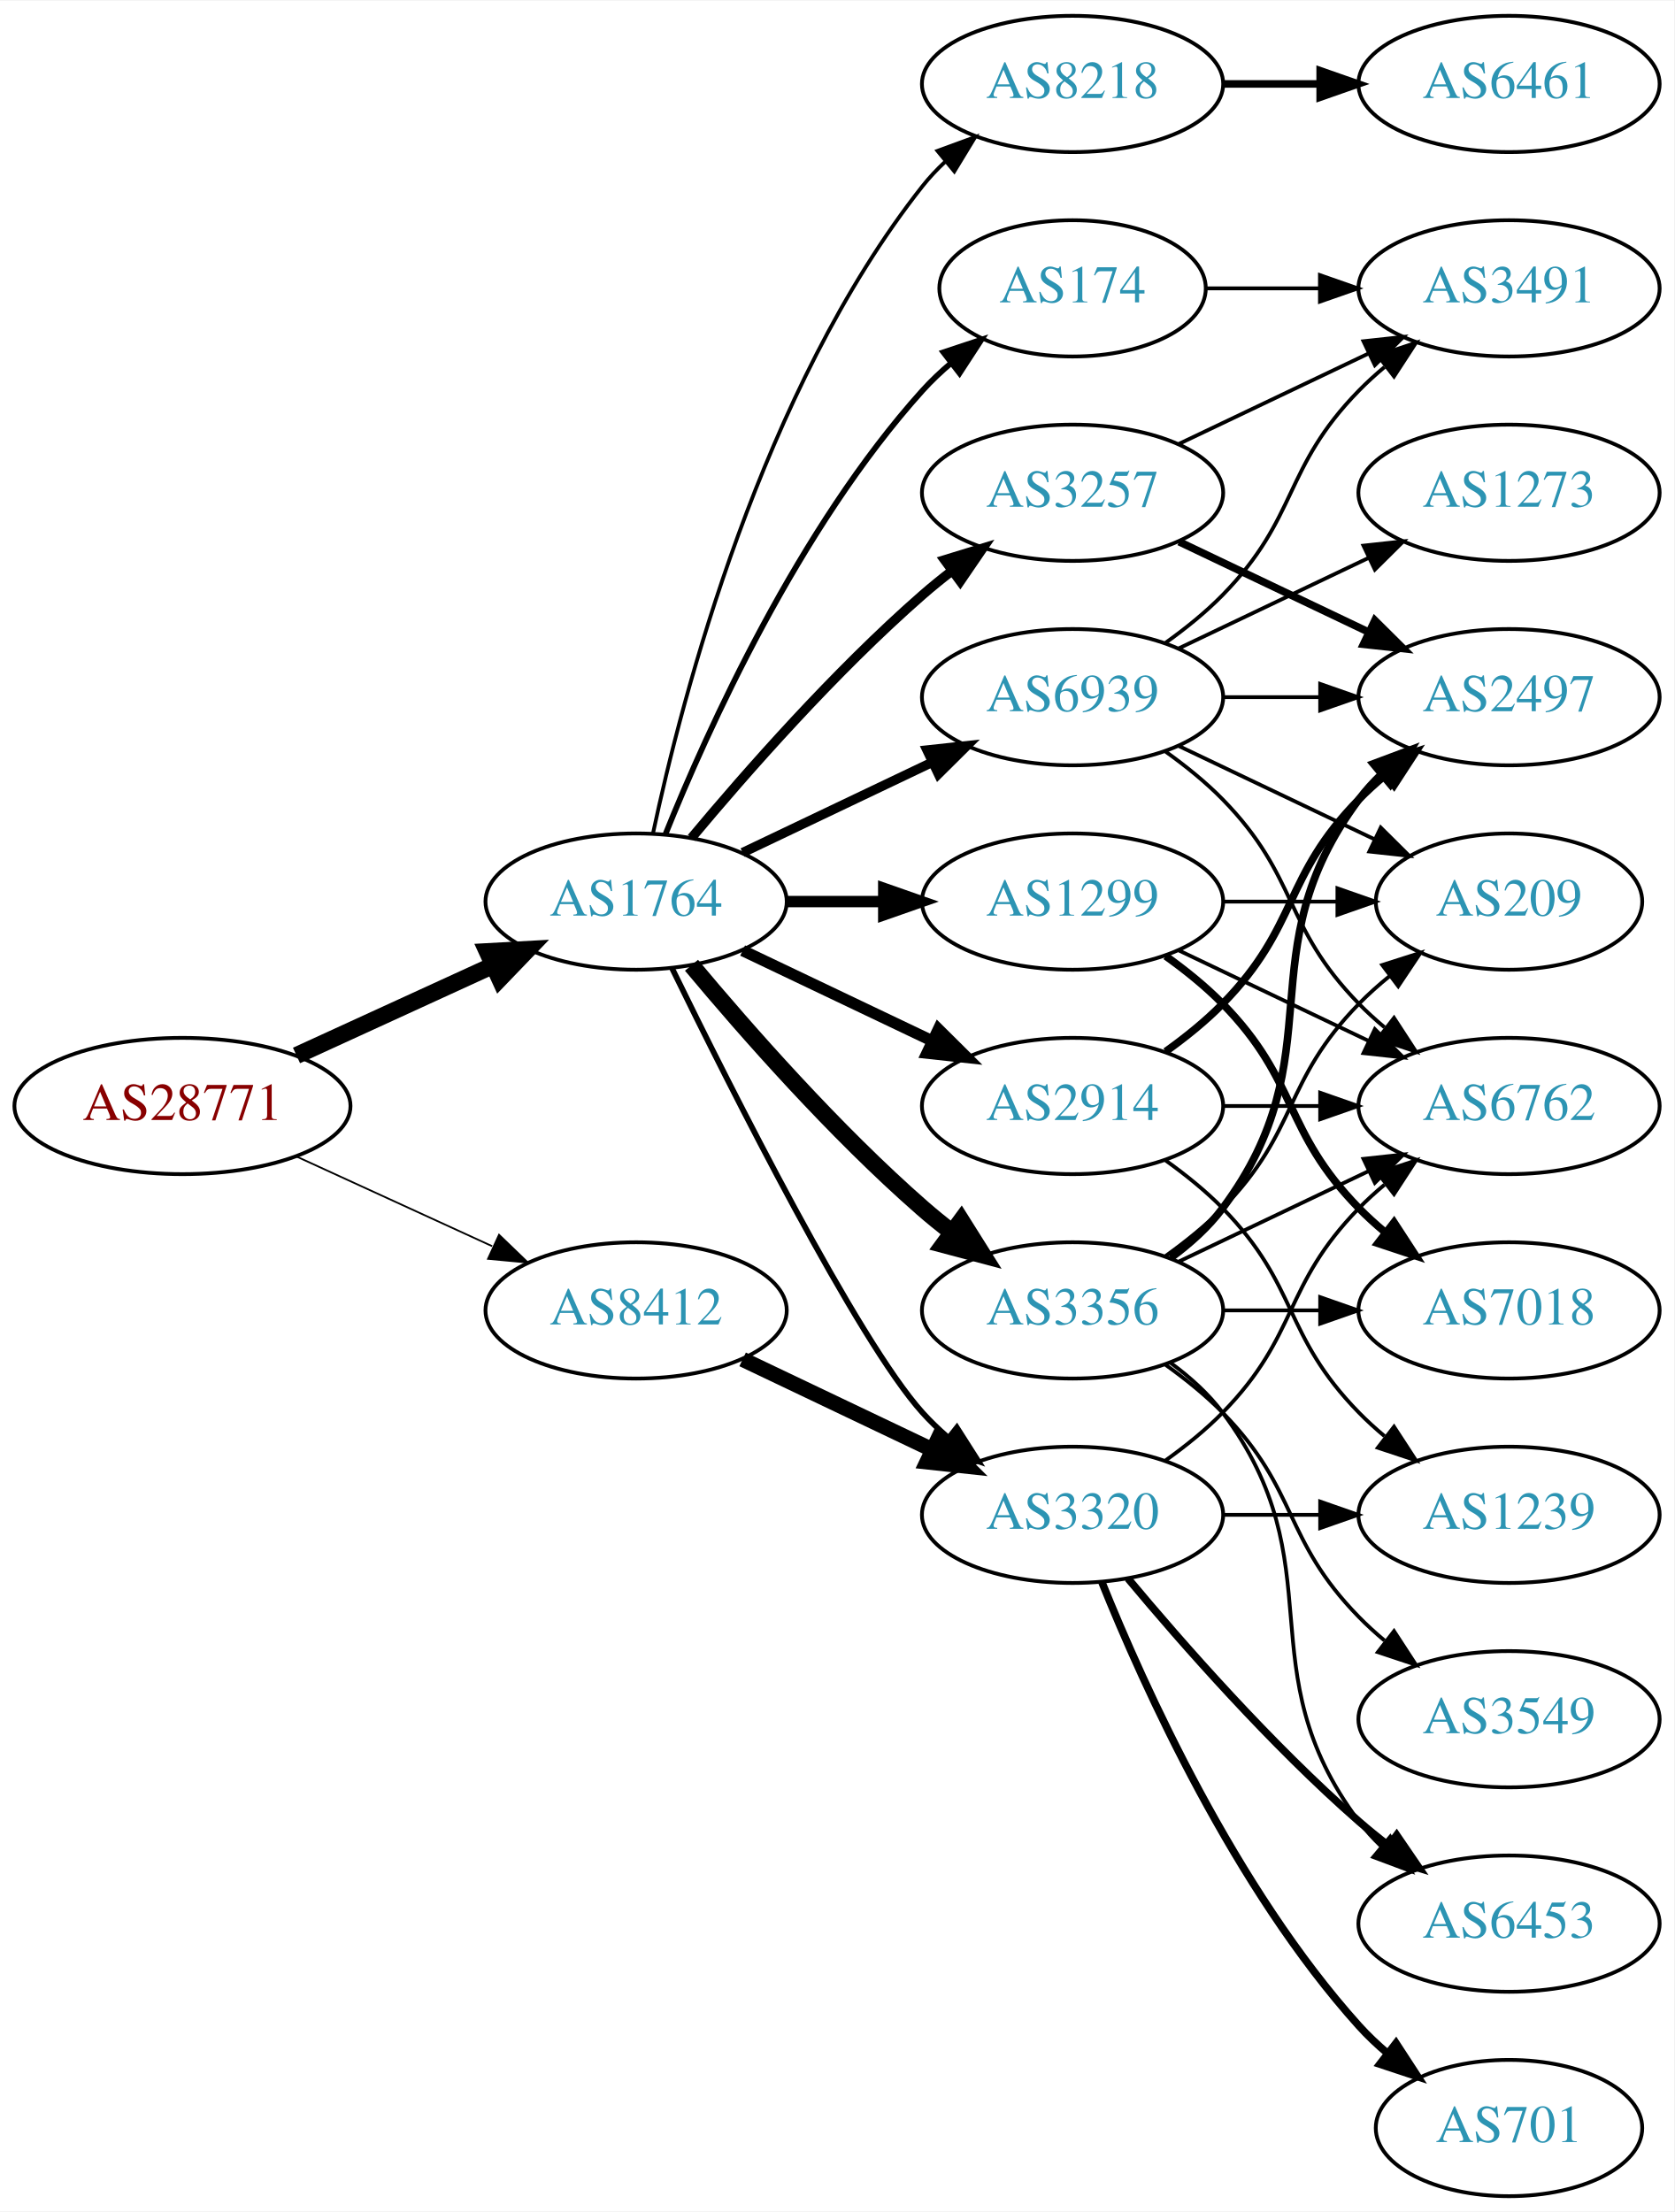
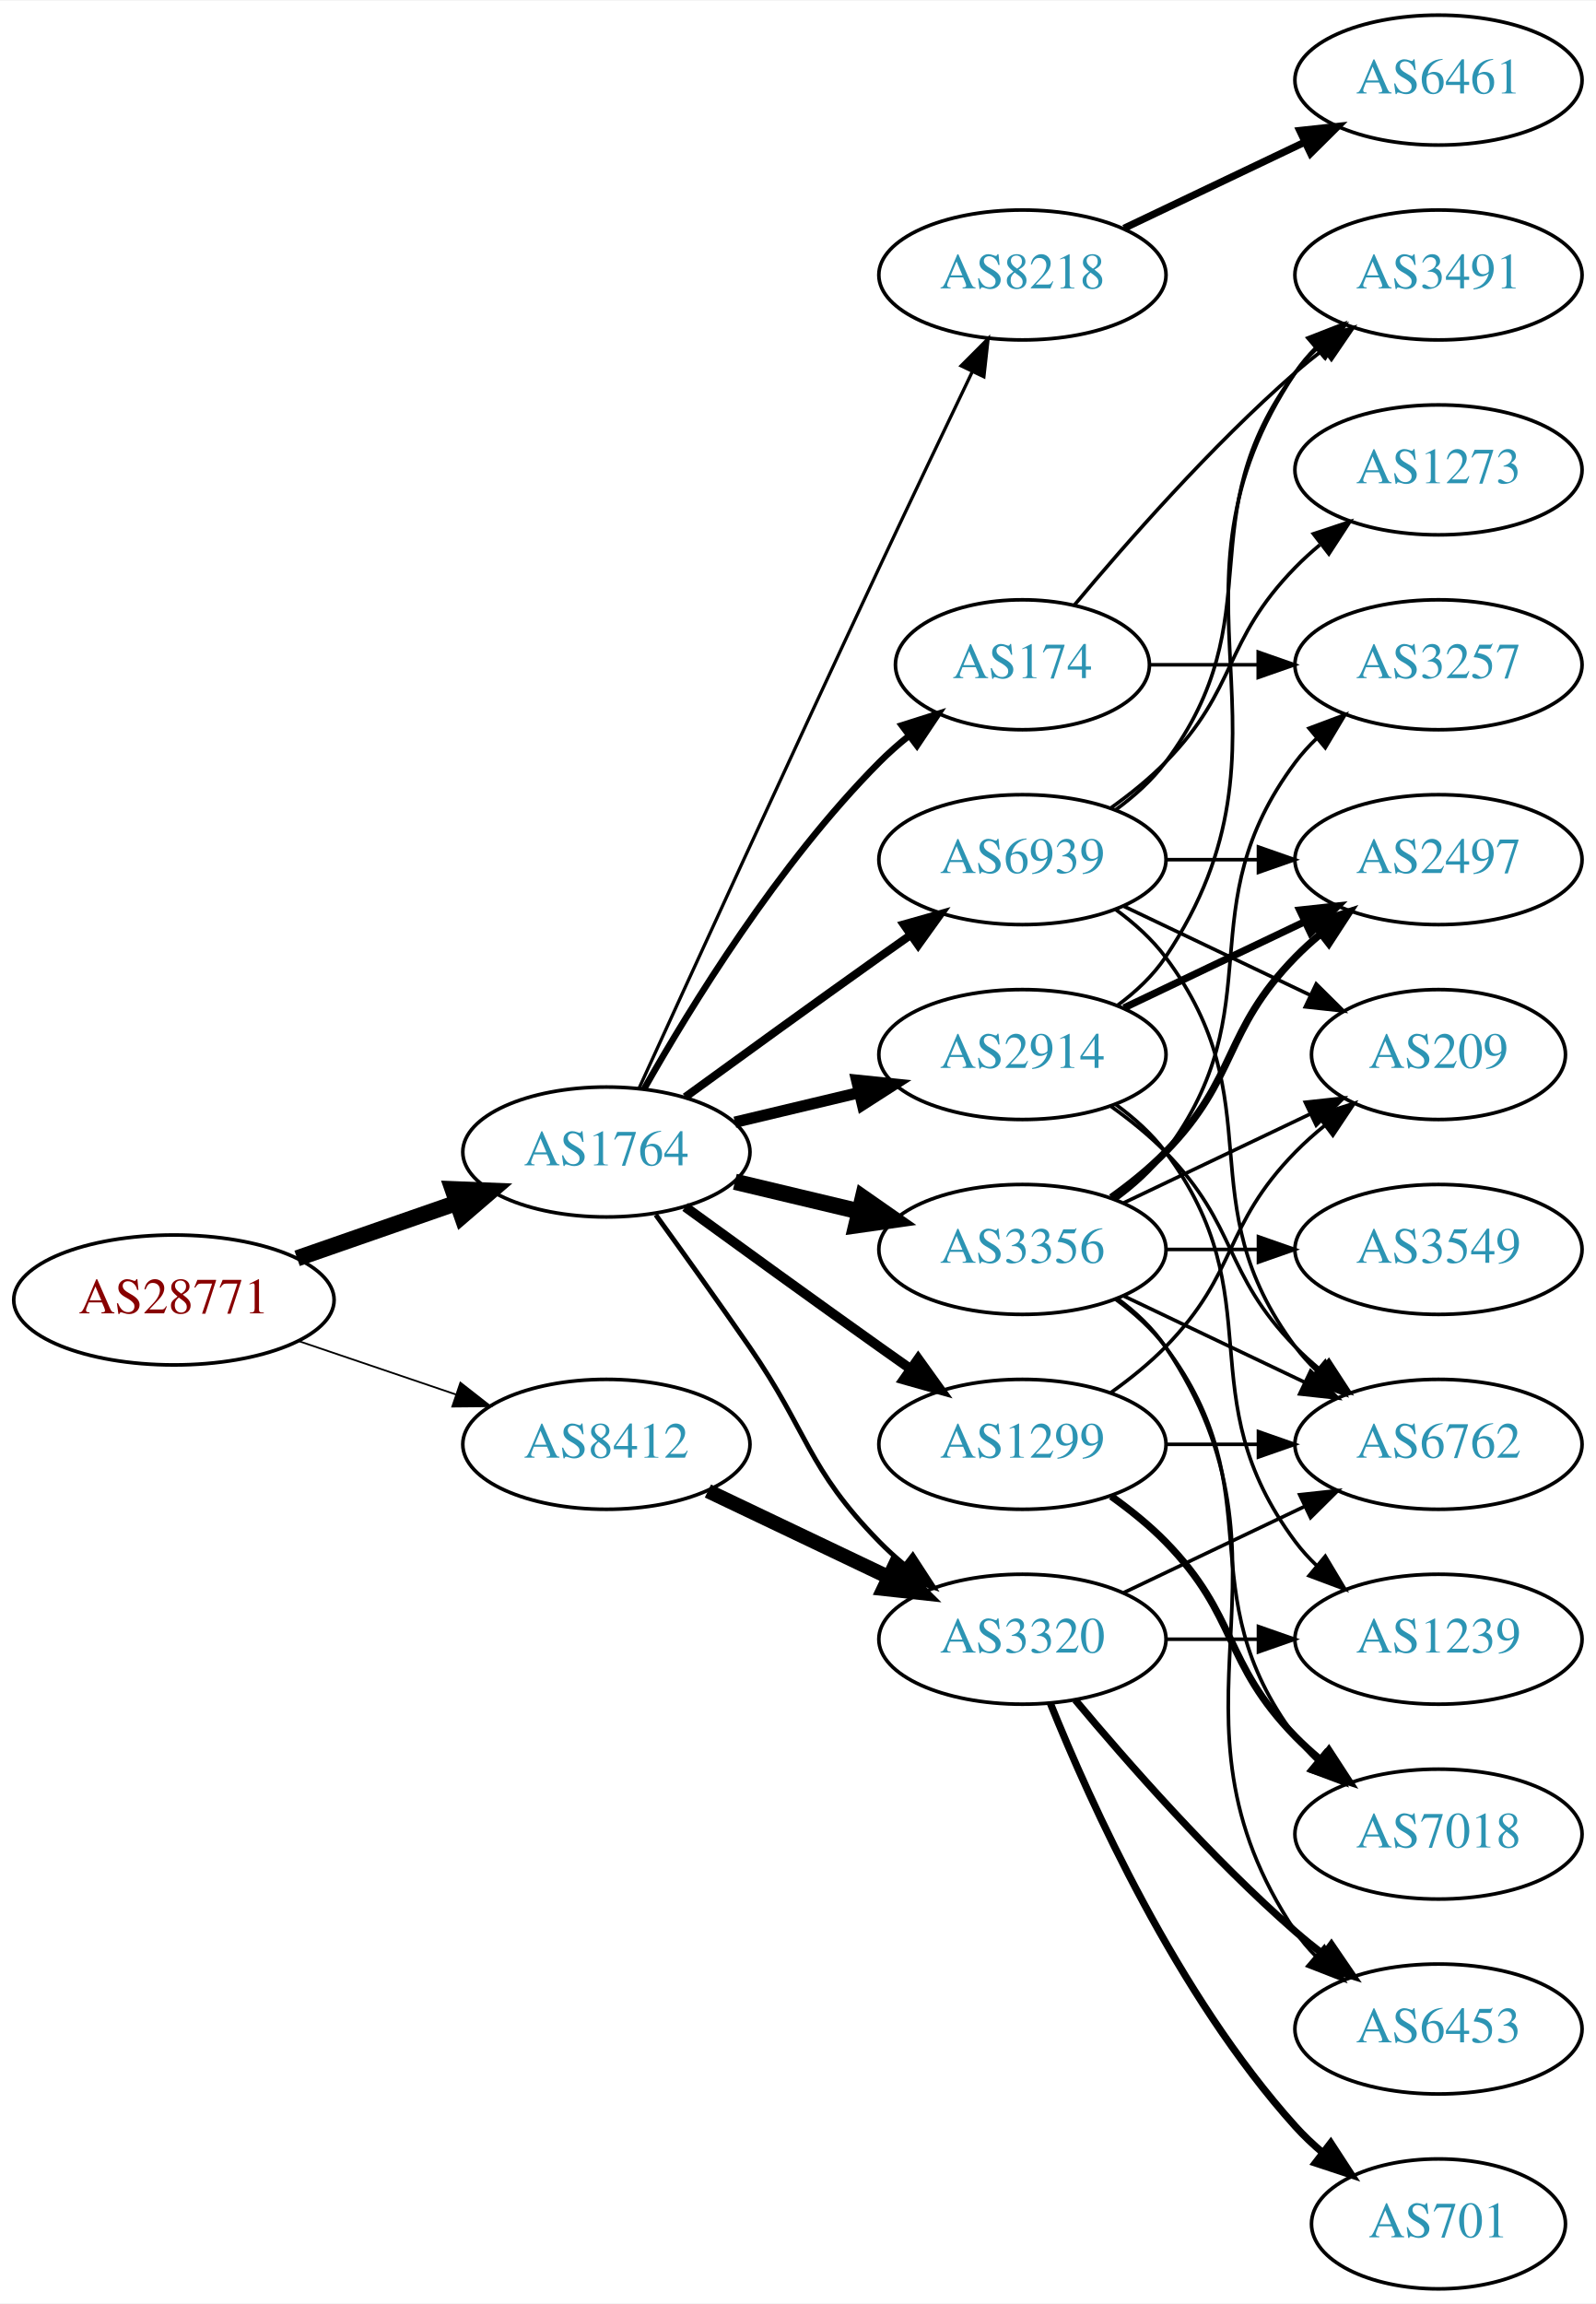
- <svg xmlns="http://www.w3.org/2000/svg" xmlns:xlink="http://www.w3.org/1999/xlink" width="442pt" height="584pt" viewBox="0.00 0.00 442.27 584.00">
-   <g id="graph0" class="graph" transform="scale(1 1) rotate(0) translate(4 580)">
-     <polygon fill="white" stroke="none" points="-4,4 -4,-580 438.271,-580 438.271,4 -4,4" />
+ <svg xmlns="http://www.w3.org/2000/svg" xmlns:xlink="http://www.w3.org/1999/xlink" width="442pt" height="638pt" viewBox="0.00 0.00 442.27 638.00">
+   <g id="graph0" class="graph" transform="scale(1 1) rotate(0) translate(4 634)">
+     <polygon fill="white" stroke="none" points="-4,4 -4,-634 438.271,-634 438.271,4 -4,4" />
    <g id="node1" class="node">
      <g id="a_node1">
        <a xlink:href="/asn/28771" xlink:title="AS28771 ~ [street address]: Postfach 1 [AT]">
-           <ellipse fill="#ffffff" stroke="black" cx="44.196" cy="-288" rx="44.393" ry="18" />
-           <text text-anchor="middle" x="44.196" y="-284.3" font-family="Times,serif" font-size="14.00" fill="#880000">AS28771</text>
+           <ellipse fill="#ffffff" stroke="black" cx="44.196" cy="-274" rx="44.393" ry="18" />
+           <text text-anchor="middle" x="44.196" y="-270.3" font-family="Times,serif" font-size="14.00" fill="#880000">AS28771</text>
        </a>
      </g>
    </g>
    <g id="node2" class="node">
      <g id="a_node2">
        <a xlink:href="/asn/1764" xlink:title="AS1764 ~ NEXTLAYER-AS [AT]">
-           <ellipse fill="#ffffff" stroke="black" cx="164.039" cy="-342" rx="39.794" ry="18" />
-           <text text-anchor="middle" x="164.039" y="-338.3" font-family="Times,serif" font-size="14.00" fill="#2c94b3">AS1764</text>
+           <ellipse fill="#ffffff" stroke="black" cx="164.039" cy="-315" rx="39.794" ry="18" />
+           <text text-anchor="middle" x="164.039" y="-311.3" font-family="Times,serif" font-size="14.00" fill="#2c94b3">AS1764</text>
        </a>
      </g>
    </g>
    <g id="edge1" class="edge">
-       <path fill="none" stroke="black" stroke-width="4.5" d="M74.326,-301.348C89.937,-308.502 109.335,-317.391 126.007,-325.03" />
-       <polygon fill="black" stroke="black" stroke-width="4.5" points="124.727,-328.775 135.459,-329.362 128.008,-321.616 124.727,-328.775" />
+       <path fill="none" stroke="black" stroke-width="4.5" d="M78.335,-285.53C92.053,-290.302 108.092,-295.883 122.502,-300.896" />
+       <polygon fill="black" stroke="black" stroke-width="4.5" points="121.43,-304.692 132.168,-304.26 124.018,-297.255 121.43,-304.692" />
    </g>
    <g id="node3" class="node">
      <g id="a_node3">
        <a xlink:href="/asn/8412" xlink:title="AS8412 ~ Rennweg 97-99 [AT]">
          <ellipse fill="#ffffff" stroke="black" cx="164.039" cy="-234" rx="39.794" ry="18" />
          <text text-anchor="middle" x="164.039" y="-230.3" font-family="Times,serif" font-size="14.00" fill="#2c94b3">AS8412</text>
        </a>
      </g>
    </g>
    <g id="edge2" class="edge">
-       <path fill="none" stroke="black" stroke-width="0.462" d="M74.326,-274.652C89.937,-267.498 109.335,-258.609 126.007,-250.97" />
-       <polygon fill="black" stroke="black" stroke-width="0.462" points="127.826,-253.986 135.459,-246.638 124.91,-247.622 127.826,-253.986" />
+       <path fill="none" stroke="black" stroke-width="0.486" d="M78.65,-262.645C92.251,-258.028 108.093,-252.651 122.354,-247.81" />
+       <polygon fill="black" stroke="black" stroke-width="0.486" points="123.583,-251.089 131.928,-244.56 121.333,-244.46 123.583,-251.089" />
    </g>
    <g id="node4" class="node">
      <g id="a_node4">
+         <a xlink:href="/asn/2914" xlink:title="AS2914 ~ NTT America, Inc. [US]">
+           <ellipse fill="#ffffff" stroke="black" cx="279.332" cy="-342" rx="39.794" ry="18" />
+           <text text-anchor="middle" x="279.332" y="-338.3" font-family="Times,serif" font-size="14.00" fill="#2c94b3">AS2914</text>
+         </a>
+       </g>
+     </g>
+     <g id="edge3" class="edge">
+       <path fill="none" stroke="black" stroke-width="3.15" d="M199.646,-323.248C210.517,-325.838 222.671,-328.735 234.114,-331.462" />
+       <polygon fill="black" stroke="black" stroke-width="3.15" points="233.397,-334.889 243.936,-333.803 235.02,-328.08 233.397,-334.889" />
+     </g>
+     <g id="node5" class="node">
+       <g id="a_node5">
+         <a xlink:href="/asn/3356" xlink:title="AS3356 ~ Level 3 Parent, LLC [US]">
+           <ellipse fill="#ffffff" stroke="black" cx="279.332" cy="-288" rx="39.794" ry="18" />
+           <text text-anchor="middle" x="279.332" y="-284.3" font-family="Times,serif" font-size="14.00" fill="#2c94b3">AS3356</text>
+         </a>
+       </g>
+     </g>
+     <g id="edge4" class="edge">
+       <path fill="none" stroke="black" stroke-width="4.5" d="M199.646,-306.752C210.517,-304.162 222.671,-301.265 234.114,-298.538" />
+       <polygon fill="black" stroke="black" stroke-width="4.5" points="235.122,-302.346 243.936,-296.197 233.296,-294.685 235.122,-302.346" />
+     </g>
+     <g id="node6" class="node">
+       <g id="a_node6">
+         <a xlink:href="/asn/174" xlink:title="AS174 ~ Cogent Communications [US]">
+           <ellipse fill="#ffffff" stroke="black" cx="279.332" cy="-450" rx="35.194" ry="18" />
+           <text text-anchor="middle" x="279.332" y="-446.3" font-family="Times,serif" font-size="14.00" fill="#2c94b3">AS174</text>
+         </a>
+       </g>
+     </g>
+     <g id="edge5" class="edge">
+       <path fill="none" stroke="black" stroke-width="1.8" d="M174.498,-332.49C187.28,-355.096 211.712,-394.886 239.685,-423 242.185,-425.513 244.946,-427.949 247.807,-430.261" />
+       <polygon fill="black" stroke="black" stroke-width="1.8" points="245.905,-433.21 256.004,-436.413 250.108,-427.611 245.905,-433.21" />
+     </g>
+     <g id="node7" class="node">
+       <g id="a_node7">
+         <a xlink:href="/asn/1299" xlink:title="AS1299 ~ Telia Carrier [EU]">
+           <ellipse fill="#ffffff" stroke="black" cx="279.332" cy="-234" rx="39.794" ry="18" />
+           <text text-anchor="middle" x="279.332" y="-230.3" font-family="Times,serif" font-size="14.00" fill="#2c94b3">AS1299</text>
+         </a>
+       </g>
+     </g>
+     <g id="edge6" class="edge">
+       <path fill="none" stroke="black" stroke-width="2.7" d="M185.887,-299.778C200.821,-288.909 221.435,-273.975 239.685,-261 242.506,-258.995 245.449,-256.915 248.397,-254.841" />
+       <polygon fill="black" stroke="black" stroke-width="2.7" points="250.443,-257.681 256.621,-249.074 246.424,-251.95 250.443,-257.681" />
+     </g>
+     <g id="node8" class="node">
+       <g id="a_node8">
        <a xlink:href="/asn/8218" xlink:title="AS8218 ~ legacy Neotelecoms [FR]">
          <ellipse fill="#ffffff" stroke="black" cx="279.332" cy="-558" rx="39.794" ry="18" />
          <text text-anchor="middle" x="279.332" y="-554.3" font-family="Times,serif" font-size="14.00" fill="#2c94b3">AS8218</text>
        </a>
      </g>
    </g>
-     <g id="edge3" class="edge">
-       <path fill="none" stroke="black" d="M168.529,-360.16C176.16,-396.03 197.152,-477.155 239.685,-531 241.493,-533.288 243.545,-535.462 245.74,-537.51" />
-       <polygon fill="black" stroke="black" points="243.651,-540.323 253.6,-543.966 248.094,-534.914 243.651,-540.323" />
-     </g>
-     <g id="node5" class="node">
-       <g id="a_node5">
-         <a xlink:href="/asn/174" xlink:title="AS174 ~ Cogent Communications [US]">
-           <ellipse fill="#ffffff" stroke="black" cx="279.332" cy="-504" rx="35.194" ry="18" />
-           <text text-anchor="middle" x="279.332" y="-500.3" font-family="Times,serif" font-size="14.00" fill="#2c94b3">AS174</text>
-         </a>
-       </g>
-     </g>
-     <g id="edge4" class="edge">
-       <path fill="none" stroke="black" stroke-width="1.5" d="M171.786,-359.787C182.837,-387.243 206.891,-440.578 239.685,-477 242.001,-479.572 244.606,-482.03 247.341,-484.343" />
-       <polygon fill="black" stroke="black" stroke-width="1.5" points="245.207,-487.117 255.264,-490.448 249.479,-481.572 245.207,-487.117" />
-     </g>
-     <g id="node6" class="node">
-       <g id="a_node6">
-         <a xlink:href="/asn/3257" xlink:title="AS3257 ~ GTT [DE]">
-           <ellipse fill="#ffffff" stroke="black" cx="279.332" cy="-450" rx="39.794" ry="18" />
-           <text text-anchor="middle" x="279.332" y="-446.3" font-family="Times,serif" font-size="14.00" fill="#2c94b3">AS3257</text>
-         </a>
-       </g>
-     </g>
-     <g id="edge5" class="edge">
-       <path fill="none" stroke="black" stroke-width="2.5" d="M178.669,-358.817C192.951,-375.929 216.498,-402.745 239.685,-423 242.151,-425.154 244.789,-427.294 247.487,-429.372" />
-       <polygon fill="black" stroke="black" stroke-width="2.5" points="245.512,-432.264 255.641,-435.37 249.66,-426.625 245.512,-432.264" />
-     </g>
-     <g id="node7" class="node">
-       <g id="a_node7">
-         <a xlink:href="/asn/3356" xlink:title="AS3356 ~ Level 3 Parent, LLC [US]">
-           <ellipse fill="#ffffff" stroke="black" cx="279.332" cy="-234" rx="39.794" ry="18" />
-           <text text-anchor="middle" x="279.332" y="-230.3" font-family="Times,serif" font-size="14.00" fill="#2c94b3">AS3356</text>
-         </a>
-       </g>
-     </g>
-     <g id="edge6" class="edge">
-       <path fill="none" stroke="black" stroke-width="4.5" d="M178.669,-325.183C192.951,-308.071 216.498,-281.255 239.685,-261 242.151,-258.846 244.789,-256.706 247.487,-254.628" />
-       <polygon fill="black" stroke="black" stroke-width="4.5" points="249.919,-257.727 255.641,-248.63 245.252,-251.384 249.919,-257.727" />
-     </g>
-     <g id="node8" class="node">
-       <g id="a_node8">
+     <g id="edge7" class="edge">
+       <path fill="none" stroke="black" stroke-width="0.9" d="M173.026,-332.536C186.602,-362.296 215.099,-424.57 239.685,-477 248.176,-495.108 257.868,-515.421 265.422,-531.175" />
+       <polygon fill="black" stroke="black" stroke-width="0.9" points="262.337,-532.835 269.82,-540.335 268.647,-529.805 262.337,-532.835" />
+     </g>
+     <g id="node9" class="node">
+       <g id="a_node9">
        <a xlink:href="/asn/3320" xlink:title="AS3320 ~ DTAG [DE]">
          <ellipse fill="#ffffff" stroke="black" cx="279.332" cy="-180" rx="39.794" ry="18" />
          <text text-anchor="middle" x="279.332" y="-176.3" font-family="Times,serif" font-size="14.00" fill="#2c94b3">AS3320</text>
        </a>
      </g>
    </g>
-     <g id="edge7" class="edge">
-       <path fill="none" stroke="black" stroke-width="1.5" d="M173.476,-324.489C189.095,-292.491 222.481,-226.107 239.685,-207 241.688,-204.776 243.906,-202.637 246.239,-200.603" />
-       <polygon fill="black" stroke="black" stroke-width="1.5" points="248.769,-203.065 254.458,-194.127 244.437,-197.567 248.769,-203.065" />
-     </g>
-     <g id="node9" class="node">
-       <g id="a_node9">
-         <a xlink:href="/asn/1299" xlink:title="AS1299 ~ Telia Carrier [EU]">
-           <ellipse fill="#ffffff" stroke="black" cx="279.332" cy="-342" rx="39.794" ry="18" />
-           <text text-anchor="middle" x="279.332" y="-338.3" font-family="Times,serif" font-size="14.00" fill="#2c94b3">AS1299</text>
-         </a>
-       </g>
-     </g>
    <g id="edge8" class="edge">
-       <path fill="none" stroke="black" stroke-width="3" d="M203.711,-342C211.914,-342 220.678,-342 229.21,-342" />
-       <polygon fill="black" stroke="black" stroke-width="3" points="229.449,-345.5 239.449,-342 229.449,-338.5 229.449,-345.5" />
+       <path fill="none" stroke="black" stroke-width="1.35" d="M177.718,-297.594C185.333,-287.063 195.166,-273.33 203.685,-261 220.081,-237.269 219.513,-227.617 239.685,-207 241.778,-204.861 244.061,-202.782 246.438,-200.79" />
+       <polygon fill="black" stroke="black" stroke-width="1.35" points="248.956,-203.268 254.738,-194.389 244.681,-197.725 248.956,-203.268" />
    </g>
    <g id="node10" class="node">
      <g id="a_node10">
-         <a xlink:href="/asn/2914" xlink:title="AS2914 ~ NTT America, Inc. [US]">
-           <ellipse fill="#ffffff" stroke="black" cx="279.332" cy="-288" rx="39.794" ry="18" />
-           <text text-anchor="middle" x="279.332" y="-284.3" font-family="Times,serif" font-size="14.00" fill="#2c94b3">AS2914</text>
-         </a>
-       </g>
-     </g>
-     <g id="edge9" class="edge">
-       <path fill="none" stroke="black" stroke-width="3" d="M192.175,-329.066C207.169,-321.919 225.99,-312.948 242.213,-305.215" />
-       <polygon fill="black" stroke="black" stroke-width="3" points="243.895,-308.291 251.417,-300.829 240.884,-301.972 243.895,-308.291" />
-     </g>
-     <g id="node11" class="node">
-       <g id="a_node11">
        <a xlink:href="/asn/6939" xlink:title="AS6939 ~ Hurricane Electric LLC [US]">
          <ellipse fill="#ffffff" stroke="black" cx="279.332" cy="-396" rx="39.794" ry="18" />
          <text text-anchor="middle" x="279.332" y="-392.3" font-family="Times,serif" font-size="14.00" fill="#2c94b3">AS6939</text>
        </a>
      </g>
    </g>
-     <g id="edge10" class="edge">
-       <path fill="none" stroke="black" stroke-width="2.5" d="M192.175,-354.934C207.169,-362.081 225.99,-371.052 242.213,-378.785" />
-       <polygon fill="black" stroke="black" stroke-width="2.5" points="240.884,-382.028 251.417,-383.171 243.895,-375.709 240.884,-382.028" />
+     <g id="edge9" class="edge">
+       <path fill="none" stroke="black" stroke-width="2.25" d="M185.887,-330.222C200.821,-341.091 221.435,-356.025 239.685,-369 242.506,-371.005 245.449,-373.085 248.397,-375.159" />
+       <polygon fill="black" stroke="black" stroke-width="2.25" points="246.424,-378.05 256.621,-380.926 250.443,-372.319 246.424,-378.05" />
    </g>
    <g id="edge31" class="edge">
      <path fill="none" stroke="black" stroke-width="4" d="M192.175,-221.066C207.169,-213.919 225.99,-204.948 242.213,-197.215" />
      <polygon fill="black" stroke="black" stroke-width="4" points="243.895,-200.291 251.417,-192.829 240.884,-193.972 243.895,-200.291" />
    </g>
    <g id="node12" class="node">
      <g id="a_node12">
-         <a xlink:href="/asn/6461" xlink:title="AS6461 ~ Zayo Bandwidth [US]">
-           <ellipse fill="#ffffff" stroke="black" cx="394.625" cy="-558" rx="39.794" ry="18" />
-           <text text-anchor="middle" x="394.625" y="-554.3" font-family="Times,serif" font-size="14.00" fill="#2c94b3">AS6461</text>
-         </a>
-       </g>
-     </g>
-     <g id="edge11" class="edge">
-       <path fill="none" stroke="black" stroke-width="2" d="M319.004,-558C327.207,-558 335.971,-558 344.503,-558" />
-       <polygon fill="black" stroke="black" stroke-width="2" points="344.742,-561.5 354.742,-558 344.742,-554.5 344.742,-561.5" />
-     </g>
-     <g id="node14" class="node">
-       <g id="a_node14">
-         <a xlink:href="/asn/3491" xlink:title="AS3491 ~ PCCW Global, Inc. [US]">
-           <ellipse fill="#ffffff" stroke="black" cx="394.625" cy="-504" rx="39.794" ry="18" />
-           <text text-anchor="middle" x="394.625" y="-500.3" font-family="Times,serif" font-size="14.00" fill="#2c94b3">AS3491</text>
-         </a>
-       </g>
-     </g>
-     <g id="edge30" class="edge">
-       <path fill="none" stroke="black" d="M314.631,-504C324.008,-504 334.358,-504 344.393,-504" />
-       <polygon fill="black" stroke="black" points="344.681,-507.5 354.681,-504 344.681,-500.5 344.681,-507.5" />
-     </g>
-     <g id="node13" class="node">
-       <g id="a_node13">
+         <a xlink:href="/asn/6762" xlink:title="AS6762 ~ TELECOM ITALIA SPARKLE S.p.A. [IT]">
+           <ellipse fill="#ffffff" stroke="black" cx="394.625" cy="-234" rx="39.794" ry="18" />
+           <text text-anchor="middle" x="394.625" y="-230.3" font-family="Times,serif" font-size="14.00" fill="#2c94b3">AS6762</text>
+         </a>
+       </g>
+     </g>
+     <g id="edge24" class="edge">
+       <path fill="none" stroke="black" d="M303.926,-327.611C309.182,-323.852 314.513,-319.563 318.978,-315 339.151,-294.383 334.806,-281.617 354.978,-261 357.071,-258.861 359.354,-256.782 361.731,-254.79" />
+       <polygon fill="black" stroke="black" points="364.249,-257.268 370.031,-248.389 359.974,-251.725 364.249,-257.268" />
+     </g>
+     <g id="node15" class="node">
+       <g id="a_node15">
        <a xlink:href="/asn/2497" xlink:title="AS2497 ~ Internet Initiative Japan Inc. [JP]">
          <ellipse fill="#ffffff" stroke="black" cx="394.625" cy="-396" rx="39.794" ry="18" />
          <text text-anchor="middle" x="394.625" y="-392.3" font-family="Times,serif" font-size="14.00" fill="#2c94b3">AS2497</text>
        </a>
      </g>
    </g>
+     <g id="edge25" class="edge">
+       <path fill="none" stroke="black" stroke-width="2" d="M307.468,-354.934C322.462,-362.081 341.283,-371.052 357.506,-378.785" />
+       <polygon fill="black" stroke="black" stroke-width="2" points="356.177,-382.028 366.71,-383.171 359.188,-375.709 356.177,-382.028" />
+     </g>
+     <g id="node18" class="node">
+       <g id="a_node18">
+         <a xlink:href="/asn/3491" xlink:title="AS3491 ~ PCCW Global, Inc. [US]">
+           <ellipse fill="#ffffff" stroke="black" cx="394.625" cy="-558" rx="39.794" ry="18" />
+           <text text-anchor="middle" x="394.625" y="-554.3" font-family="Times,serif" font-size="14.00" fill="#2c94b3">AS3491</text>
+         </a>
+       </g>
+     </g>
+     <g id="edge23" class="edge">
+       <path fill="none" stroke="black" d="M305.651,-355.607C310.707,-359.351 315.518,-363.831 318.978,-369 360.003,-430.294 313.954,-469.706 354.978,-531 356.6,-533.423 358.519,-535.695 360.621,-537.81" />
+       <polygon fill="black" stroke="black" points="358.434,-540.546 368.306,-544.393 362.988,-535.229 358.434,-540.546" />
+     </g>
+     <g id="node20" class="node">
+       <g id="a_node20">
+         <a xlink:href="/asn/1239" xlink:title="AS1239 ~ Sprint [US]">
+           <ellipse fill="#ffffff" stroke="black" cx="394.625" cy="-180" rx="39.794" ry="18" />
+           <text text-anchor="middle" x="394.625" y="-176.3" font-family="Times,serif" font-size="14.00" fill="#2c94b3">AS1239</text>
+         </a>
+       </g>
+     </g>
+     <g id="edge26" class="edge">
+       <path fill="none" stroke="black" d="M305.262,-328.118C310.338,-324.389 315.256,-319.984 318.978,-315 349.249,-274.458 324.707,-247.542 354.978,-207 356.723,-204.664 358.73,-202.455 360.893,-200.383" />
+       <polygon fill="black" stroke="black" points="363.253,-202.973 368.694,-193.882 358.771,-197.595 363.253,-202.973" />
+     </g>
+     <g id="node11" class="node">
+       <g id="a_node11">
+         <a xlink:href="/asn/3549" xlink:title="AS3549 ~ Level 3 Parent, LLC [US]">
+           <ellipse fill="#ffffff" stroke="black" cx="394.625" cy="-288" rx="39.794" ry="18" />
+           <text text-anchor="middle" x="394.625" y="-284.3" font-family="Times,serif" font-size="14.00" fill="#2c94b3">AS3549</text>
+         </a>
+       </g>
+     </g>
+     <g id="edge10" class="edge">
+       <path fill="none" stroke="black" d="M319.004,-288C327.207,-288 335.971,-288 344.503,-288" />
+       <polygon fill="black" stroke="black" points="344.742,-291.5 354.742,-288 344.742,-284.5 344.742,-291.5" />
+     </g>
+     <g id="edge11" class="edge">
+       <path fill="none" stroke="black" d="M307.468,-275.066C322.462,-267.919 341.283,-258.948 357.506,-251.215" />
+       <polygon fill="black" stroke="black" points="359.188,-254.291 366.71,-246.829 356.177,-247.972 359.188,-254.291" />
+     </g>
+     <g id="node13" class="node">
+       <g id="a_node13">
+         <a xlink:href="/asn/6453" xlink:title="AS6453 ~ TATA COMMUNICATIONS (AMERICA) INC [US]">
+           <ellipse fill="#ffffff" stroke="black" cx="394.625" cy="-72" rx="39.794" ry="18" />
+           <text text-anchor="middle" x="394.625" y="-68.3" font-family="Times,serif" font-size="14.00" fill="#2c94b3">AS6453</text>
+         </a>
+       </g>
+     </g>
    <g id="edge12" class="edge">
-       <path fill="none" stroke="black" stroke-width="2" d="M307.468,-437.066C322.462,-429.919 341.283,-420.948 357.506,-413.215" />
-       <polygon fill="black" stroke="black" stroke-width="2" points="359.188,-416.291 366.71,-408.829 356.177,-409.972 359.188,-416.291" />
+       <path fill="none" stroke="black" d="M305.651,-274.393C310.707,-270.649 315.518,-266.169 318.978,-261 360.003,-199.706 313.954,-160.294 354.978,-99 356.6,-96.577 358.519,-94.305 360.621,-92.19" />
+       <polygon fill="black" stroke="black" points="362.988,-94.771 368.306,-85.607 358.434,-89.454 362.988,-94.771" />
+     </g>
+     <g id="node14" class="node">
+       <g id="a_node14">
+         <a xlink:href="/asn/3257" xlink:title="AS3257 ~ GTT [DE]">
+           <ellipse fill="#ffffff" stroke="black" cx="394.625" cy="-450" rx="39.794" ry="18" />
+           <text text-anchor="middle" x="394.625" y="-446.3" font-family="Times,serif" font-size="14.00" fill="#2c94b3">AS3257</text>
+         </a>
+       </g>
    </g>
    <g id="edge13" class="edge">
-       <path fill="none" stroke="black" d="M307.468,-462.934C322.462,-470.081 341.283,-479.052 357.506,-486.785" />
-       <polygon fill="black" stroke="black" points="356.177,-490.028 366.71,-491.171 359.188,-483.709 356.177,-490.028" />
-     </g>
-     <g id="edge17" class="edge">
-       <path fill="none" stroke="black" stroke-width="2" d="M305.262,-247.882C310.338,-251.611 315.256,-256.016 318.978,-261 349.249,-301.542 324.707,-328.458 354.978,-369 356.723,-371.336 358.73,-373.545 360.893,-375.617" />
-       <polygon fill="black" stroke="black" stroke-width="2" points="358.771,-378.405 368.694,-382.118 363.253,-373.027 358.771,-378.405" />
-     </g>
-     <g id="node15" class="node">
-       <g id="a_node15">
-         <a xlink:href="/asn/3549" xlink:title="AS3549 ~ Level 3 Parent, LLC [US]">
-           <ellipse fill="#ffffff" stroke="black" cx="394.625" cy="-126" rx="39.794" ry="18" />
-           <text text-anchor="middle" x="394.625" y="-122.3" font-family="Times,serif" font-size="14.00" fill="#2c94b3">AS3549</text>
-         </a>
-       </g>
+       <path fill="none" stroke="black" d="M305.262,-301.882C310.338,-305.611 315.256,-310.016 318.978,-315 349.249,-355.542 324.707,-382.458 354.978,-423 356.723,-425.336 358.73,-427.545 360.893,-429.617" />
+       <polygon fill="black" stroke="black" points="358.771,-432.405 368.694,-436.118 363.253,-427.027 358.771,-432.405" />
    </g>
    <g id="edge14" class="edge">
-       <path fill="none" stroke="black" d="M303.926,-219.611C309.182,-215.852 314.513,-211.563 318.978,-207 339.151,-186.383 334.806,-173.617 354.978,-153 357.071,-150.861 359.354,-148.782 361.731,-146.79" />
-       <polygon fill="black" stroke="black" points="364.249,-149.268 370.031,-140.389 359.974,-143.725 364.249,-149.268" />
+       <path fill="none" stroke="black" stroke-width="2" d="M303.926,-302.389C309.182,-306.148 314.513,-310.437 318.978,-315 339.151,-335.617 334.806,-348.383 354.978,-369 357.071,-371.139 359.354,-373.218 361.731,-375.21" />
+       <polygon fill="black" stroke="black" stroke-width="2" points="359.974,-378.275 370.031,-381.611 364.249,-372.732 359.974,-378.275" />
    </g>
    <g id="node16" class="node">
      <g id="a_node16">
        <a xlink:href="/asn/7018" xlink:title="AS7018 ~ AT&amp;T Services, Inc. [US]">
-           <ellipse fill="#ffffff" stroke="black" cx="394.625" cy="-234" rx="39.794" ry="18" />
-           <text text-anchor="middle" x="394.625" y="-230.3" font-family="Times,serif" font-size="14.00" fill="#2c94b3">AS7018</text>
+           <ellipse fill="#ffffff" stroke="black" cx="394.625" cy="-126" rx="39.794" ry="18" />
+           <text text-anchor="middle" x="394.625" y="-122.3" font-family="Times,serif" font-size="14.00" fill="#2c94b3">AS7018</text>
        </a>
      </g>
    </g>
    <g id="edge15" class="edge">
-       <path fill="none" stroke="black" d="M319.004,-234C327.207,-234 335.971,-234 344.503,-234" />
-       <polygon fill="black" stroke="black" points="344.742,-237.5 354.742,-234 344.742,-230.5 344.742,-237.5" />
+       <path fill="none" stroke="black" d="M305.262,-274.118C310.338,-270.389 315.256,-265.984 318.978,-261 349.249,-220.458 324.707,-193.542 354.978,-153 356.723,-150.664 358.73,-148.455 360.893,-146.383" />
+       <polygon fill="black" stroke="black" points="363.253,-148.973 368.694,-139.882 358.771,-143.595 363.253,-148.973" />
    </g>
    <g id="node17" class="node">
      <g id="a_node17">
-         <a xlink:href="/asn/6762" xlink:title="AS6762 ~ TELECOM ITALIA SPARKLE S.p.A. [IT]">
-           <ellipse fill="#ffffff" stroke="black" cx="394.625" cy="-288" rx="39.794" ry="18" />
-           <text text-anchor="middle" x="394.625" y="-284.3" font-family="Times,serif" font-size="14.00" fill="#2c94b3">AS6762</text>
-         </a>
-       </g>
-     </g>
-     <g id="edge16" class="edge">
-       <path fill="none" stroke="black" d="M307.468,-246.934C322.462,-254.081 341.283,-263.052 357.506,-270.785" />
-       <polygon fill="black" stroke="black" points="356.177,-274.028 366.71,-275.171 359.188,-267.709 356.177,-274.028" />
-     </g>
-     <g id="node18" class="node">
-       <g id="a_node18">
-         <a xlink:href="/asn/6453" xlink:title="AS6453 ~ TATA COMMUNICATIONS (AMERICA) INC [US]">
-           <ellipse fill="#ffffff" stroke="black" cx="394.625" cy="-72" rx="39.794" ry="18" />
-           <text text-anchor="middle" x="394.625" y="-68.3" font-family="Times,serif" font-size="14.00" fill="#2c94b3">AS6453</text>
-         </a>
-       </g>
-     </g>
-     <g id="edge18" class="edge">
-       <path fill="none" stroke="black" d="M305.262,-220.118C310.338,-216.389 315.256,-211.984 318.978,-207 349.249,-166.458 324.707,-139.542 354.978,-99 356.723,-96.664 358.73,-94.455 360.893,-92.383" />
-       <polygon fill="black" stroke="black" points="363.253,-94.973 368.694,-85.882 358.771,-89.595 363.253,-94.973" />
-     </g>
-     <g id="node19" class="node">
-       <g id="a_node19">
        <a xlink:href="/asn/209" xlink:title="AS209 ~ CenturyLink Communications, LLC [US]">
          <ellipse fill="#ffffff" stroke="black" cx="394.625" cy="-342" rx="35.194" ry="18" />
          <text text-anchor="middle" x="394.625" y="-338.3" font-family="Times,serif" font-size="14.00" fill="#2c94b3">AS209</text>
        </a>
      </g>
    </g>
+     <g id="edge16" class="edge">
+       <path fill="none" stroke="black" d="M307.468,-300.934C322.9,-308.29 342.385,-317.577 358.92,-325.459" />
+       <polygon fill="black" stroke="black" points="357.729,-328.768 368.262,-329.911 360.741,-322.449 357.729,-328.768" />
+     </g>
+     <g id="edge18" class="edge">
+       <path fill="none" stroke="black" d="M314.631,-450C324.008,-450 334.358,-450 344.393,-450" />
+       <polygon fill="black" stroke="black" points="344.681,-453.5 354.681,-450 344.681,-446.5 344.681,-453.5" />
+     </g>
+     <g id="edge17" class="edge">
+       <path fill="none" stroke="black" d="M293.696,-466.499C307.952,-483.596 331.647,-510.619 354.978,-531 357.444,-533.154 360.082,-535.294 362.78,-537.372" />
+       <polygon fill="black" stroke="black" points="360.805,-540.264 370.934,-543.37 364.953,-534.625 360.805,-540.264" />
+     </g>
    <g id="edge19" class="edge">
+       <path fill="none" stroke="black" d="M319.004,-234C327.207,-234 335.971,-234 344.503,-234" />
+       <polygon fill="black" stroke="black" points="344.742,-237.5 354.742,-234 344.742,-230.5 344.742,-237.5" />
+     </g>
+     <g id="edge20" class="edge">
+       <path fill="none" stroke="black" stroke-width="2" d="M303.926,-219.611C309.182,-215.852 314.513,-211.563 318.978,-207 339.151,-186.383 334.806,-173.617 354.978,-153 357.071,-150.861 359.354,-148.782 361.731,-146.79" />
+       <polygon fill="black" stroke="black" stroke-width="2" points="364.249,-149.268 370.031,-140.389 359.974,-143.725 364.249,-149.268" />
+     </g>
+     <g id="edge21" class="edge">
      <path fill="none" stroke="black" d="M303.926,-248.389C309.182,-252.148 314.513,-256.437 318.978,-261 339.151,-281.617 334.806,-294.383 354.978,-315 357.457,-317.534 360.204,-319.983 363.056,-322.304" />
      <polygon fill="black" stroke="black" points="361.148,-325.248 371.242,-328.468 365.359,-319.657 361.148,-325.248" />
    </g>
-     <g id="edge23" class="edge">
-       <path fill="none" stroke="black" d="M303.926,-194.389C309.182,-198.148 314.513,-202.437 318.978,-207 339.151,-227.617 334.806,-240.383 354.978,-261 357.071,-263.139 359.354,-265.218 361.731,-267.21" />
-       <polygon fill="black" stroke="black" points="359.974,-270.275 370.031,-273.611 364.249,-264.732 359.974,-270.275" />
+     <g id="node19" class="node">
+       <g id="a_node19">
+         <a xlink:href="/asn/6461" xlink:title="AS6461 ~ Zayo Bandwidth [US]">
+           <ellipse fill="#ffffff" stroke="black" cx="394.625" cy="-612" rx="39.794" ry="18" />
+           <text text-anchor="middle" x="394.625" y="-608.3" font-family="Times,serif" font-size="14.00" fill="#2c94b3">AS6461</text>
+         </a>
+       </g>
    </g>
    <g id="edge22" class="edge">
+       <path fill="none" stroke="black" stroke-width="2" d="M307.468,-570.934C322.462,-578.081 341.283,-587.052 357.506,-594.785" />
+       <polygon fill="black" stroke="black" stroke-width="2" points="356.177,-598.028 366.71,-599.171 359.188,-591.709 356.177,-598.028" />
+     </g>
+     <g id="edge30" class="edge">
+       <path fill="none" stroke="black" d="M307.468,-192.934C322.462,-200.081 341.283,-209.052 357.506,-216.785" />
+       <polygon fill="black" stroke="black" points="356.177,-220.028 366.71,-221.171 359.188,-213.709 356.177,-220.028" />
+     </g>
+     <g id="edge29" class="edge">
      <path fill="none" stroke="black" stroke-width="2" d="M293.962,-163.183C308.244,-146.071 331.791,-119.255 354.978,-99 357.444,-96.846 360.082,-94.706 362.78,-92.628" />
      <polygon fill="black" stroke="black" stroke-width="2" points="364.953,-95.375 370.934,-86.63 360.805,-89.736 364.953,-95.375" />
    </g>
-     <g id="node20" class="node">
-       <g id="a_node20">
+     <g id="edge27" class="edge">
+       <path fill="none" stroke="black" d="M319.004,-180C327.207,-180 335.971,-180 344.503,-180" />
+       <polygon fill="black" stroke="black" points="344.742,-183.5 354.742,-180 344.742,-176.5 344.742,-183.5" />
+     </g>
+     <g id="node21" class="node">
+       <g id="a_node21">
        <a xlink:href="/asn/701" xlink:title="AS701 ~ UUNET [US]">
          <ellipse fill="#ffffff" stroke="black" cx="394.625" cy="-18" rx="35.194" ry="18" />
          <text text-anchor="middle" x="394.625" y="-14.3" font-family="Times,serif" font-size="14.00" fill="#2c94b3">AS701</text>
        </a>
      </g>
    </g>
-     <g id="edge20" class="edge">
+     <g id="edge28" class="edge">
      <path fill="none" stroke="black" stroke-width="2" d="M287.079,-162.213C298.13,-134.757 322.184,-81.422 354.978,-45 357.294,-42.428 359.899,-39.969 362.634,-37.657" />
      <polygon fill="black" stroke="black" stroke-width="2" points="364.772,-40.428 370.557,-31.552 360.5,-34.883 364.772,-40.428" />
    </g>
-     <g id="node21" class="node">
-       <g id="a_node21">
-         <a xlink:href="/asn/1239" xlink:title="AS1239 ~ Sprint [US]">
-           <ellipse fill="#ffffff" stroke="black" cx="394.625" cy="-180" rx="39.794" ry="18" />
-           <text text-anchor="middle" x="394.625" y="-176.3" font-family="Times,serif" font-size="14.00" fill="#2c94b3">AS1239</text>
-         </a>
-       </g>
-     </g>
-     <g id="edge21" class="edge">
-       <path fill="none" stroke="black" d="M319.004,-180C327.207,-180 335.971,-180 344.503,-180" />
-       <polygon fill="black" stroke="black" points="344.742,-183.5 354.742,-180 344.742,-176.5 344.742,-183.5" />
-     </g>
-     <g id="edge24" class="edge">
-       <path fill="none" stroke="black" stroke-width="2" d="M303.926,-327.611C309.182,-323.852 314.513,-319.563 318.978,-315 339.151,-294.383 334.806,-281.617 354.978,-261 357.071,-258.861 359.354,-256.782 361.731,-254.79" />
-       <polygon fill="black" stroke="black" stroke-width="2" points="364.249,-257.268 370.031,-248.389 359.974,-251.725 364.249,-257.268" />
-     </g>
-     <g id="edge25" class="edge">
-       <path fill="none" stroke="black" d="M307.468,-329.066C322.462,-321.919 341.283,-312.948 357.506,-305.215" />
-       <polygon fill="black" stroke="black" points="359.188,-308.291 366.71,-300.829 356.177,-301.972 359.188,-308.291" />
-     </g>
-     <g id="edge26" class="edge">
-       <path fill="none" stroke="black" d="M319.004,-342C328.709,-342 339.2,-342 349.163,-342" />
-       <polygon fill="black" stroke="black" points="349.299,-345.5 359.299,-342 349.299,-338.5 349.299,-345.5" />
-     </g>
-     <g id="edge29" class="edge">
-       <path fill="none" stroke="black" stroke-width="2" d="M303.926,-302.389C309.182,-306.148 314.513,-310.437 318.978,-315 339.151,-335.617 334.806,-348.383 354.978,-369 357.071,-371.139 359.354,-373.218 361.731,-375.21" />
-       <polygon fill="black" stroke="black" stroke-width="2" points="359.974,-378.275 370.031,-381.611 364.249,-372.732 359.974,-378.275" />
-     </g>
-     <g id="edge28" class="edge">
-       <path fill="none" stroke="black" d="M319.004,-288C327.207,-288 335.971,-288 344.503,-288" />
-       <polygon fill="black" stroke="black" points="344.742,-291.5 354.742,-288 344.742,-284.5 344.742,-291.5" />
-     </g>
-     <g id="edge27" class="edge">
-       <path fill="none" stroke="black" d="M303.926,-273.611C309.182,-269.852 314.513,-265.563 318.978,-261 339.151,-240.383 334.806,-227.617 354.978,-207 357.071,-204.861 359.354,-202.782 361.731,-200.79" />
-       <polygon fill="black" stroke="black" points="364.249,-203.268 370.031,-194.389 359.974,-197.725 364.249,-203.268" />
-     </g>
-     <g id="edge36" class="edge">
+     <g id="edge35" class="edge">
+       <path fill="none" stroke="black" d="M305.262,-382.118C310.338,-378.389 315.256,-373.984 318.978,-369 349.249,-328.458 324.707,-301.542 354.978,-261 356.723,-258.664 358.73,-256.455 360.893,-254.383" />
+       <polygon fill="black" stroke="black" points="363.253,-256.973 368.694,-247.882 358.771,-251.595 363.253,-256.973" />
+     </g>
+     <g id="edge34" class="edge">
      <path fill="none" stroke="black" d="M319.004,-396C327.207,-396 335.971,-396 344.503,-396" />
      <polygon fill="black" stroke="black" points="344.742,-399.5 354.742,-396 344.742,-392.5 344.742,-399.5" />
    </g>
-     <g id="edge34" class="edge">
-       <path fill="none" stroke="black" d="M303.926,-410.389C309.182,-414.148 314.513,-418.437 318.978,-423 339.151,-443.617 334.806,-456.383 354.978,-477 357.071,-479.139 359.354,-481.218 361.731,-483.21" />
-       <polygon fill="black" stroke="black" points="359.974,-486.275 370.031,-489.611 364.249,-480.732 359.974,-486.275" />
-     </g>
-     <g id="edge32" class="edge">
-       <path fill="none" stroke="black" d="M303.926,-381.611C309.182,-377.852 314.513,-373.563 318.978,-369 339.151,-348.383 334.806,-335.617 354.978,-315 357.071,-312.861 359.354,-310.782 361.731,-308.79" />
-       <polygon fill="black" stroke="black" points="364.249,-311.268 370.031,-302.389 359.974,-305.725 364.249,-311.268" />
-     </g>
-     <g id="edge35" class="edge">
+     <g id="edge36" class="edge">
      <path fill="none" stroke="black" d="M307.468,-383.066C322.9,-375.71 342.385,-366.423 358.92,-358.541" />
      <polygon fill="black" stroke="black" points="360.741,-361.551 368.262,-354.089 357.729,-355.232 360.741,-361.551" />
+     </g>
+     <g id="edge33" class="edge">
+       <path fill="none" stroke="black" d="M305.262,-409.882C310.338,-413.611 315.256,-418.016 318.978,-423 349.249,-463.542 324.707,-490.458 354.978,-531 356.723,-533.336 358.73,-535.545 360.893,-537.617" />
+       <polygon fill="black" stroke="black" points="358.771,-540.405 368.694,-544.118 363.253,-535.027 358.771,-540.405" />
    </g>
    <g id="node22" class="node">
      <g id="a_node22">
        <a xlink:href="/asn/1273" xlink:title="AS1273 ~ Vodafone Group PLC [EU]">
-           <ellipse fill="#ffffff" stroke="black" cx="394.625" cy="-450" rx="39.794" ry="18" />
-           <text text-anchor="middle" x="394.625" y="-446.3" font-family="Times,serif" font-size="14.00" fill="#2c94b3">AS1273</text>
-         </a>
-       </g>
-     </g>
-     <g id="edge33" class="edge">
-       <path fill="none" stroke="black" d="M307.468,-408.934C322.462,-416.081 341.283,-425.052 357.506,-432.785" />
-       <polygon fill="black" stroke="black" points="356.177,-436.028 366.71,-437.171 359.188,-429.709 356.177,-436.028" />
+           <ellipse fill="#ffffff" stroke="black" cx="394.625" cy="-504" rx="39.794" ry="18" />
+           <text text-anchor="middle" x="394.625" y="-500.3" font-family="Times,serif" font-size="14.00" fill="#2c94b3">AS1273</text>
+         </a>
+       </g>
+     </g>
+     <g id="edge32" class="edge">
+       <path fill="none" stroke="black" d="M303.926,-410.389C309.182,-414.148 314.513,-418.437 318.978,-423 339.151,-443.617 334.806,-456.383 354.978,-477 357.071,-479.139 359.354,-481.218 361.731,-483.21" />
+       <polygon fill="black" stroke="black" points="359.974,-486.275 370.031,-489.611 364.249,-480.732 359.974,-486.275" />
    </g>
  </g>
</svg>
